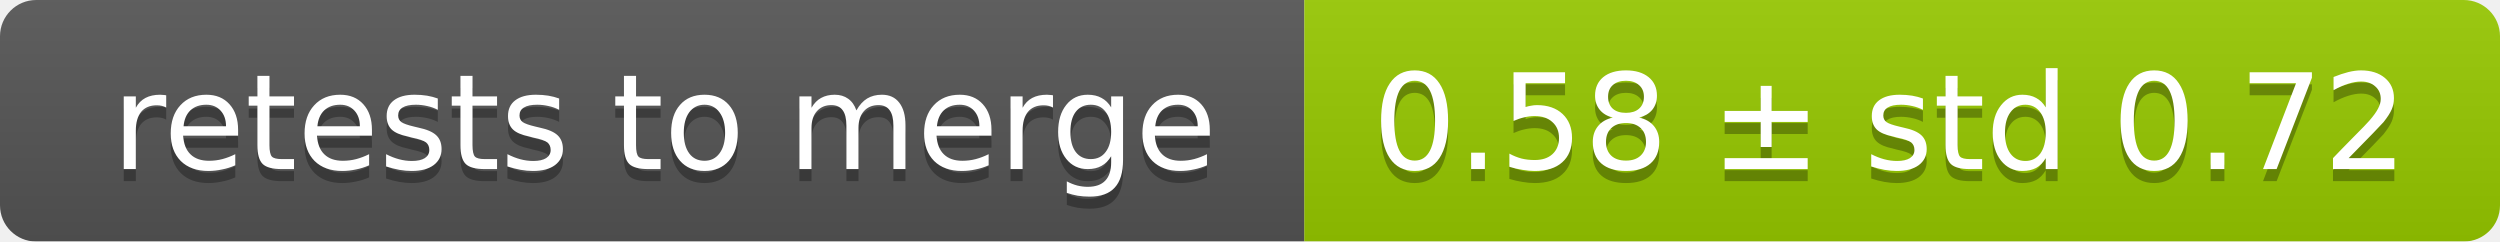
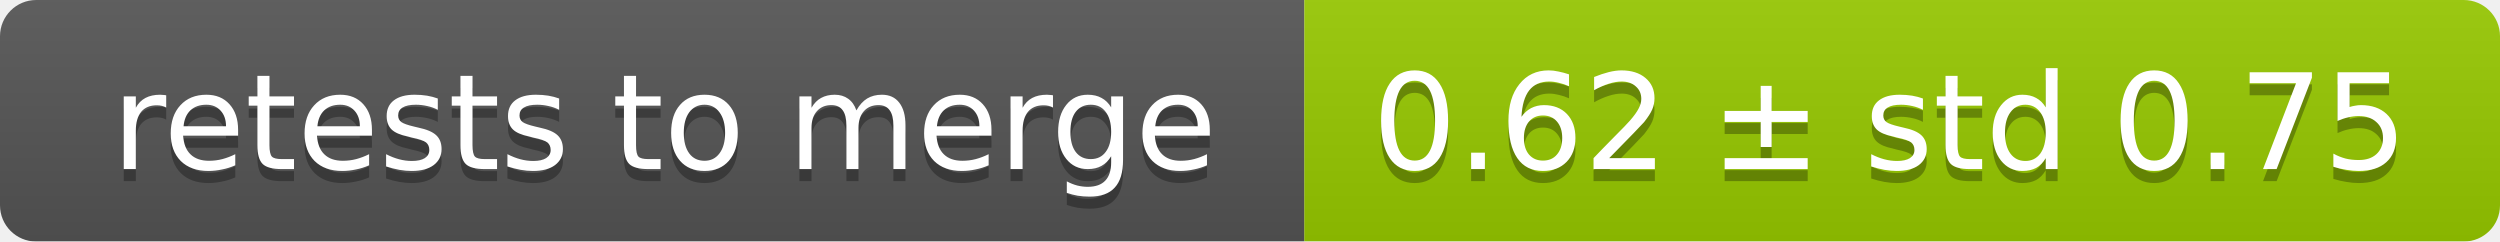
<svg xmlns="http://www.w3.org/2000/svg" width="207" height="20">
  <linearGradient id="smooth" x2="0" y2="100%">
    <stop offset="0" stop-color="#bbb" stop-opacity=".1" />
    <stop offset="1" stop-opacity=".1" />
  </linearGradient>
  <mask id="round">
    <rect width="207" height="20" rx="3" fill="#fff" />
  </mask>
  <g mask="url(#round)">
    <rect width="108" height="20" fill="#555" />
    <rect x="108" width="99" height="20" fill="#97ca00" />
    <rect width="207" height="20" fill="url(#smooth)" />
  </g>
  <g fill="#fff" text-anchor="middle" font-family="DejaVu Sans,Verdana,Geneva,sans-serif" font-size="11">
    <text x="55" y="15" fill="#010101" fill-opacity=".3">retests to merge</text>
    <text x="55" y="14">retests to merge</text>
-     <text x="156.5" y="15" fill="#010101" fill-opacity=".3">0.58 ± std 0.72</text>
-     <text x="156.5" y="14">0.58 ± std 0.72</text>
+     <text x="156.5" y="15" fill="#010101" fill-opacity=".3">0.62 ± std 0.75</text>
+     <text x="156.5" y="14">0.62 ± std 0.75</text>
  </g>
</svg>
